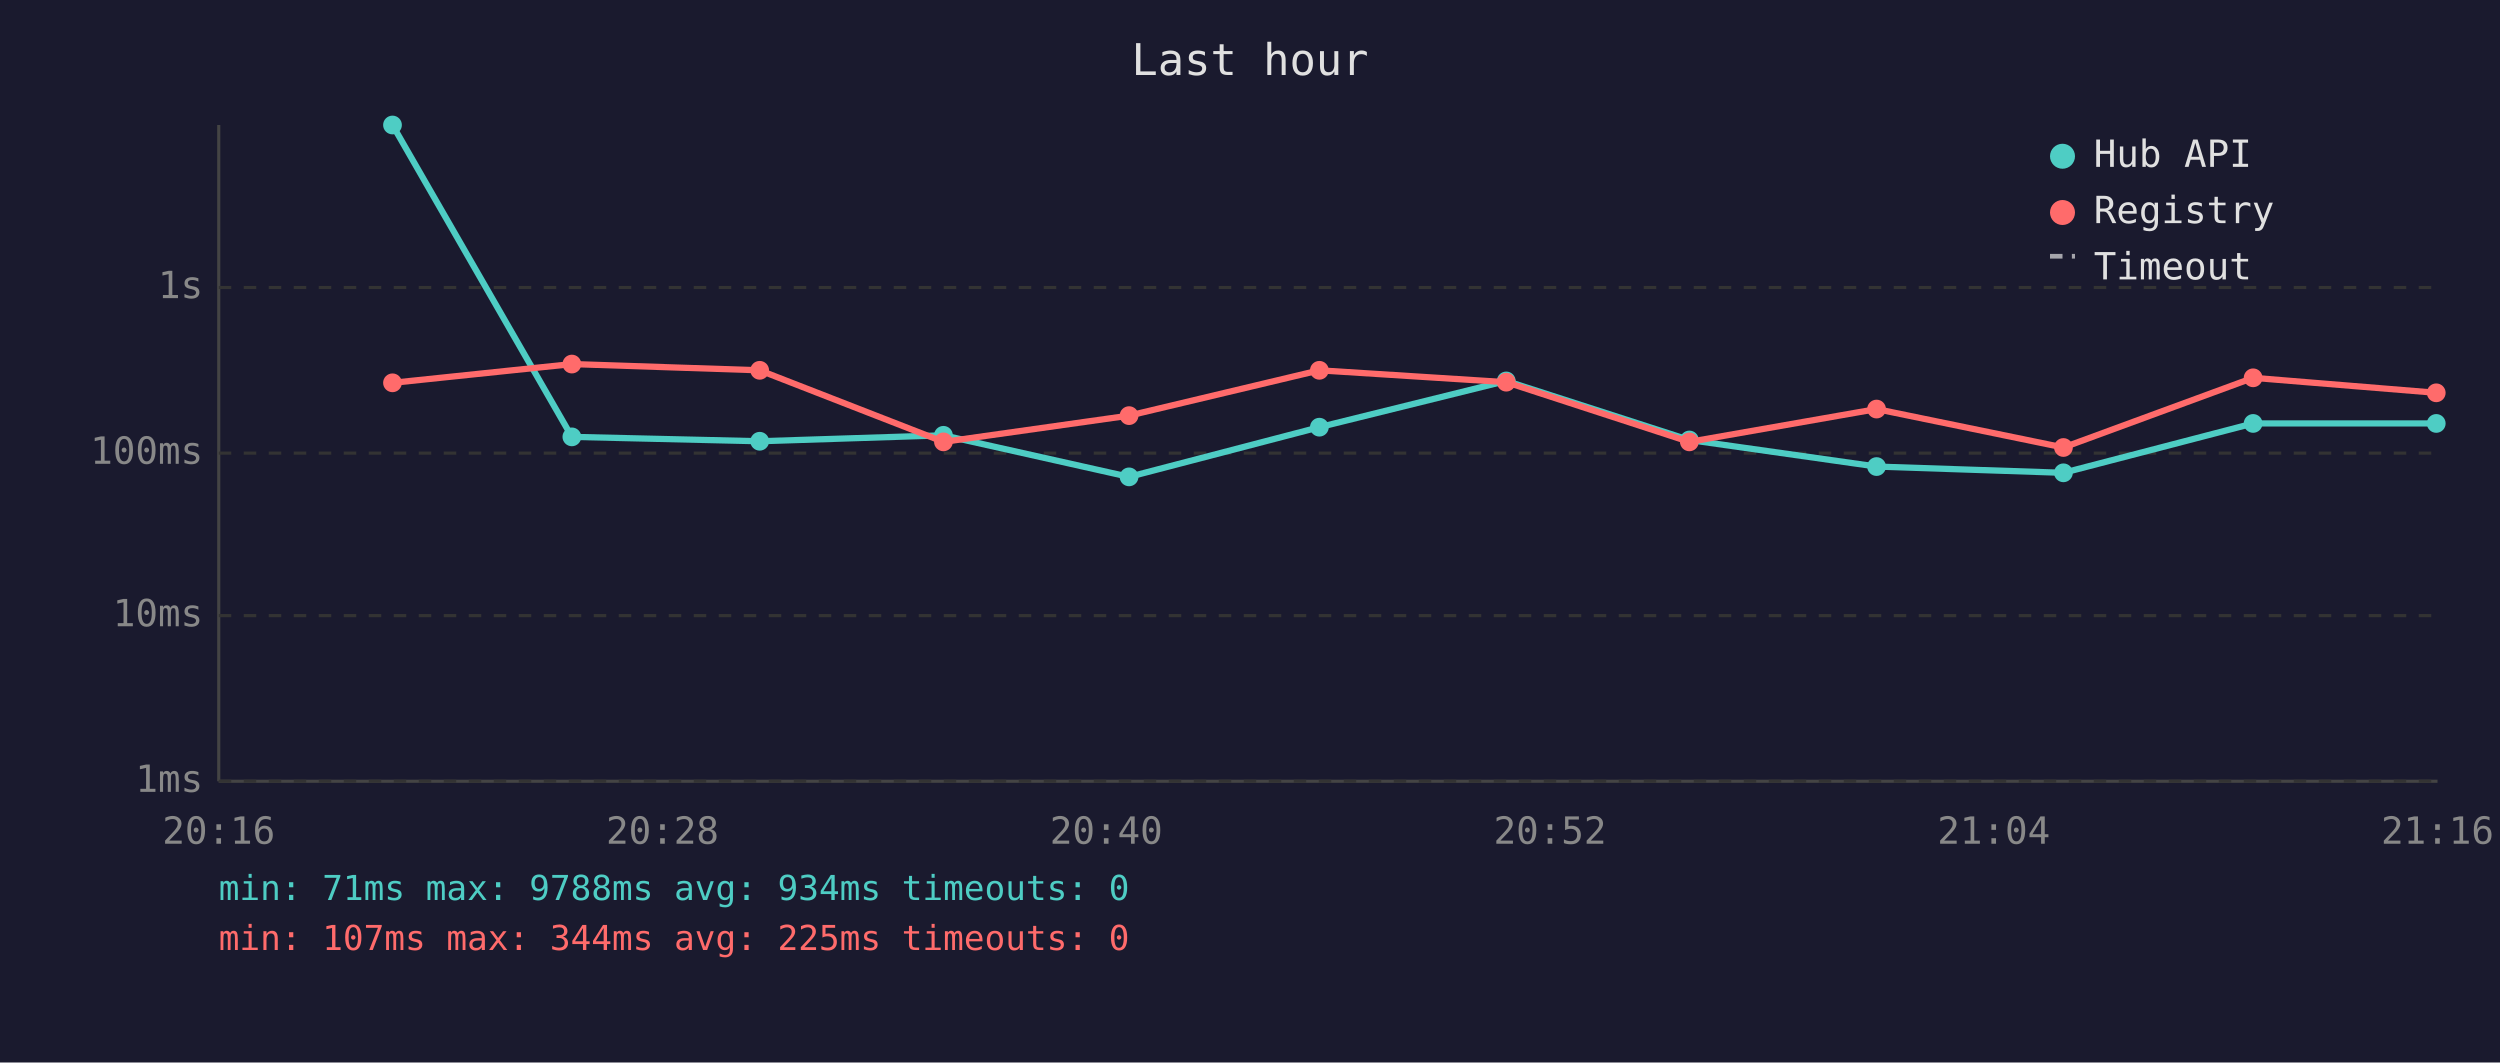
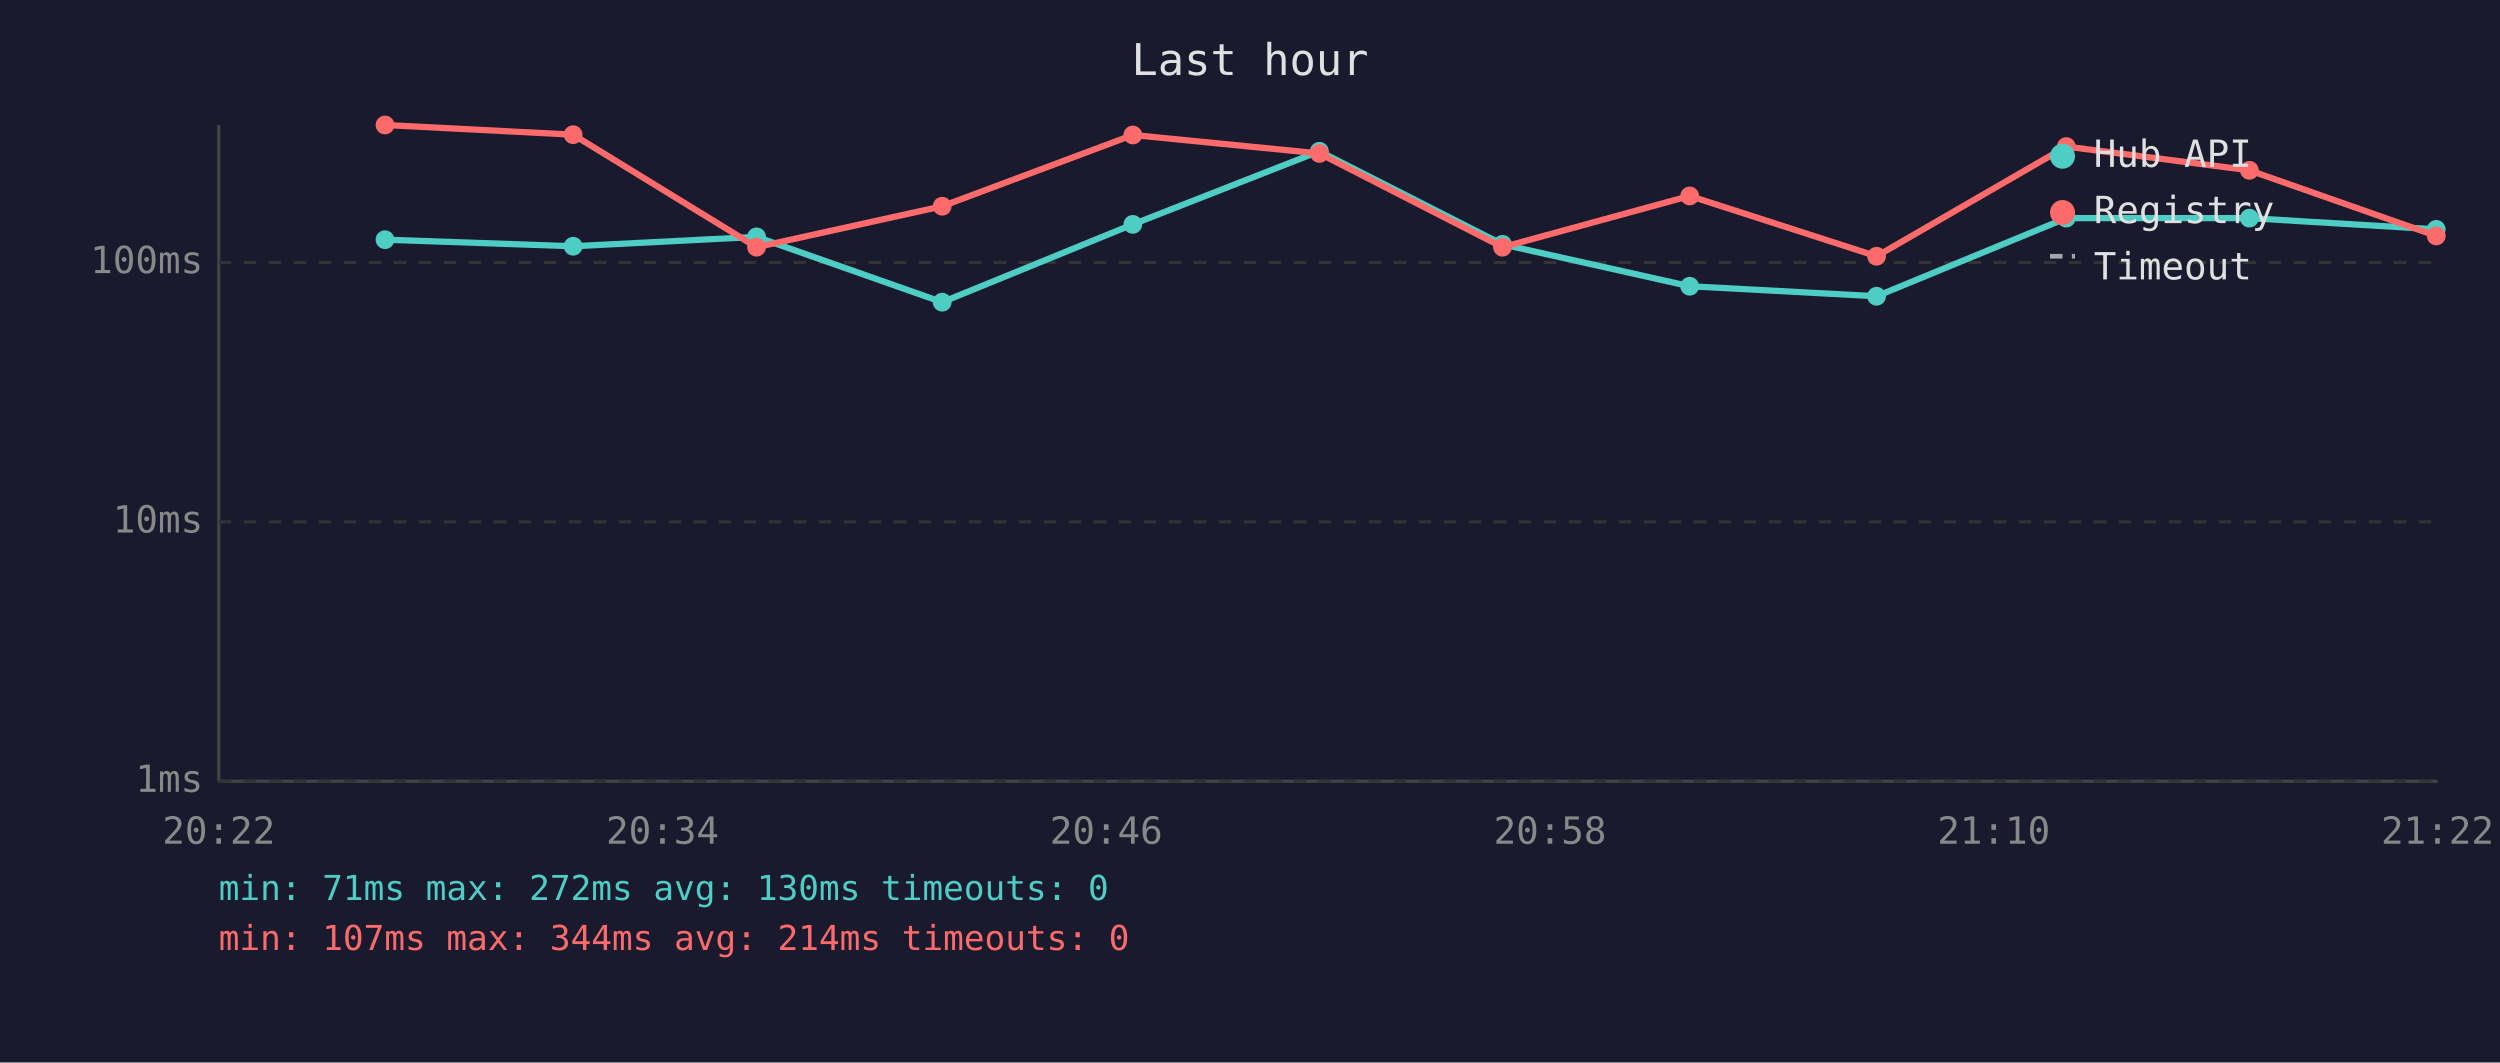
<svg xmlns="http://www.w3.org/2000/svg" viewBox="0 0 800 340" font-family="monospace" font-size="12">
  <rect width="800" height="340" fill="#1a1a2e" />
  <text x="400" y="24" fill="#e0e0e0" font-size="14" text-anchor="middle">Last hour</text>
  <line x1="70" y1="40" x2="70" y2="250" stroke="#444" stroke-width="1" />
  <line x1="70" y1="250" x2="780" y2="250" stroke="#444" stroke-width="1" />
  <line x1="70" y1="250" x2="780" y2="250" stroke="#333" stroke-width="1" stroke-dasharray="4" />
  <text x="65" y="250" fill="#888" text-anchor="end" dominant-baseline="middle">1ms</text>
-   <line x1="70" y1="197" x2="780" y2="197" stroke="#333" stroke-width="1" stroke-dasharray="4" />
-   <text x="65" y="197" fill="#888" text-anchor="end" dominant-baseline="middle">10ms</text>
-   <line x1="70" y1="145" x2="780" y2="145" stroke="#333" stroke-width="1" stroke-dasharray="4" />
-   <text x="65" y="145" fill="#888" text-anchor="end" dominant-baseline="middle">100ms</text>
-   <line x1="70" y1="92" x2="780" y2="92" stroke="#333" stroke-width="1" stroke-dasharray="4" />
-   <text x="65" y="92" fill="#888" text-anchor="end" dominant-baseline="middle">1s</text>
-   <text x="70" y="270" fill="#888" text-anchor="middle">20:16</text>
-   <text x="212" y="270" fill="#888" text-anchor="middle">20:28</text>
-   <text x="354" y="270" fill="#888" text-anchor="middle">20:40</text>
-   <text x="496" y="270" fill="#888" text-anchor="middle">20:52</text>
-   <text x="638" y="270" fill="#888" text-anchor="middle">21:04</text>
-   <text x="780" y="270" fill="#888" text-anchor="middle">21:16</text>
-   <polyline points="125.6,40.0 183.0,139.8 243.1,141.2 301.9,139.3 361.3,152.6 422.2,136.7 482.0,121.9 540.6,140.8 600.5,149.3 660.3,151.3 721.0,135.5 779.6,135.5" fill="none" stroke="#4ecdc4" stroke-width="2" opacity="1" />
-   <circle cx="125.6" cy="40.0" r="3" fill="#4ecdc4" />
-   <circle cx="183.0" cy="139.8" r="3" fill="#4ecdc4" />
-   <circle cx="243.1" cy="141.2" r="3" fill="#4ecdc4" />
-   <circle cx="301.9" cy="139.3" r="3" fill="#4ecdc4" />
-   <circle cx="361.3" cy="152.6" r="3" fill="#4ecdc4" />
-   <circle cx="422.2" cy="136.7" r="3" fill="#4ecdc4" />
-   <circle cx="482.0" cy="121.9" r="3" fill="#4ecdc4" />
-   <circle cx="540.6" cy="140.8" r="3" fill="#4ecdc4" />
-   <circle cx="600.5" cy="149.3" r="3" fill="#4ecdc4" />
-   <circle cx="660.3" cy="151.3" r="3" fill="#4ecdc4" />
-   <circle cx="721.0" cy="135.5" r="3" fill="#4ecdc4" />
-   <circle cx="779.6" cy="135.5" r="3" fill="#4ecdc4" />
-   <polyline points="125.6,122.5 183.0,116.5 243.1,118.5 301.9,141.4 361.3,133.0 422.2,118.5 482.0,122.3 540.6,141.4 600.5,130.9 660.3,143.2 721.0,120.9 779.6,125.7" fill="none" stroke="#ff6b6b" stroke-width="2" opacity="1" />
-   <circle cx="125.6" cy="122.5" r="3" fill="#ff6b6b" />
-   <circle cx="183.0" cy="116.5" r="3" fill="#ff6b6b" />
-   <circle cx="243.1" cy="118.5" r="3" fill="#ff6b6b" />
-   <circle cx="301.9" cy="141.4" r="3" fill="#ff6b6b" />
-   <circle cx="361.3" cy="133.0" r="3" fill="#ff6b6b" />
-   <circle cx="422.2" cy="118.5" r="3" fill="#ff6b6b" />
-   <circle cx="482.0" cy="122.3" r="3" fill="#ff6b6b" />
-   <circle cx="540.6" cy="141.4" r="3" fill="#ff6b6b" />
-   <circle cx="600.5" cy="130.9" r="3" fill="#ff6b6b" />
-   <circle cx="660.3" cy="143.2" r="3" fill="#ff6b6b" />
-   <circle cx="721.0" cy="120.9" r="3" fill="#ff6b6b" />
-   <circle cx="779.6" cy="125.7" r="3" fill="#ff6b6b" />
+   <line x1="70" y1="167" x2="780" y2="167" stroke="#333" stroke-width="1" stroke-dasharray="4" />
+   <text x="65" y="167" fill="#888" text-anchor="end" dominant-baseline="middle">10ms</text>
+   <line x1="70" y1="84" x2="780" y2="84" stroke="#333" stroke-width="1" stroke-dasharray="4" />
+   <text x="65" y="84" fill="#888" text-anchor="end" dominant-baseline="middle">100ms</text>
+   <text x="70" y="270" fill="#888" text-anchor="middle">20:22</text>
+   <text x="212" y="270" fill="#888" text-anchor="middle">20:34</text>
+   <text x="354" y="270" fill="#888" text-anchor="middle">20:46</text>
+   <text x="496" y="270" fill="#888" text-anchor="middle">20:58</text>
+   <text x="638" y="270" fill="#888" text-anchor="middle">21:10</text>
+   <text x="780" y="270" fill="#888" text-anchor="middle">21:22</text>
+   <polyline points="123.2,76.7 183.4,78.8 242.1,75.8 301.5,96.7 362.5,71.8 422.2,48.4 480.8,78.2 540.7,91.6 600.5,94.8 661.2,69.8 719.8,69.8 779.6,73.4" fill="none" stroke="#4ecdc4" stroke-width="2" opacity="1" />
+   <circle cx="123.2" cy="76.7" r="3" fill="#4ecdc4" />
+   <circle cx="183.4" cy="78.8" r="3" fill="#4ecdc4" />
+   <circle cx="242.1" cy="75.8" r="3" fill="#4ecdc4" />
+   <circle cx="301.5" cy="96.7" r="3" fill="#4ecdc4" />
+   <circle cx="362.5" cy="71.8" r="3" fill="#4ecdc4" />
+   <circle cx="422.2" cy="48.4" r="3" fill="#4ecdc4" />
+   <circle cx="480.8" cy="78.2" r="3" fill="#4ecdc4" />
+   <circle cx="540.7" cy="91.6" r="3" fill="#4ecdc4" />
+   <circle cx="600.5" cy="94.8" r="3" fill="#4ecdc4" />
+   <circle cx="661.2" cy="69.8" r="3" fill="#4ecdc4" />
+   <circle cx="719.8" cy="69.8" r="3" fill="#4ecdc4" />
+   <circle cx="779.6" cy="73.4" r="3" fill="#4ecdc4" />
+   <polyline points="123.2,40.0 183.4,43.1 242.1,79.1 301.5,66.0 362.5,43.2 422.2,49.1 480.8,79.1 540.7,62.7 600.5,82.0 661.2,46.9 719.8,54.5 779.6,75.5" fill="none" stroke="#ff6b6b" stroke-width="2" opacity="1" />
+   <circle cx="123.2" cy="40.0" r="3" fill="#ff6b6b" />
+   <circle cx="183.4" cy="43.1" r="3" fill="#ff6b6b" />
+   <circle cx="242.1" cy="79.1" r="3" fill="#ff6b6b" />
+   <circle cx="301.5" cy="66.0" r="3" fill="#ff6b6b" />
+   <circle cx="362.5" cy="43.2" r="3" fill="#ff6b6b" />
+   <circle cx="422.2" cy="49.1" r="3" fill="#ff6b6b" />
+   <circle cx="480.8" cy="79.1" r="3" fill="#ff6b6b" />
+   <circle cx="540.7" cy="62.7" r="3" fill="#ff6b6b" />
+   <circle cx="600.5" cy="82.0" r="3" fill="#ff6b6b" />
+   <circle cx="661.2" cy="46.9" r="3" fill="#ff6b6b" />
+   <circle cx="719.8" cy="54.5" r="3" fill="#ff6b6b" />
+   <circle cx="779.6" cy="75.5" r="3" fill="#ff6b6b" />
  <circle cx="660" cy="50" r="4" fill="#4ecdc4" />
  <text x="670" y="50" fill="#e0e0e0" dominant-baseline="middle">Hub API</text>
  <circle cx="660" cy="68" r="4" fill="#ff6b6b" />
  <text x="670" y="68" fill="#e0e0e0" dominant-baseline="middle">Registry</text>
  <line x1="656" y1="82" x2="664" y2="82" stroke="#e0e0e0" stroke-width="1.5" stroke-dasharray="4,3" opacity="0.7" />
  <text x="670" y="86" fill="#e0e0e0" dominant-baseline="middle">Timeout</text>
-   <text x="70" y="288" fill="#4ecdc4" font-size="11">min: 71ms  max: 9788ms  avg: 934ms  timeouts: 0</text>
-   <text x="70" y="304" fill="#ff6b6b" font-size="11">min: 107ms  max: 344ms  avg: 225ms  timeouts: 0</text>
+   <text x="70" y="288" fill="#4ecdc4" font-size="11">min: 71ms  max: 272ms  avg: 130ms  timeouts: 0</text>
+   <text x="70" y="304" fill="#ff6b6b" font-size="11">min: 107ms  max: 344ms  avg: 214ms  timeouts: 0</text>
</svg>
